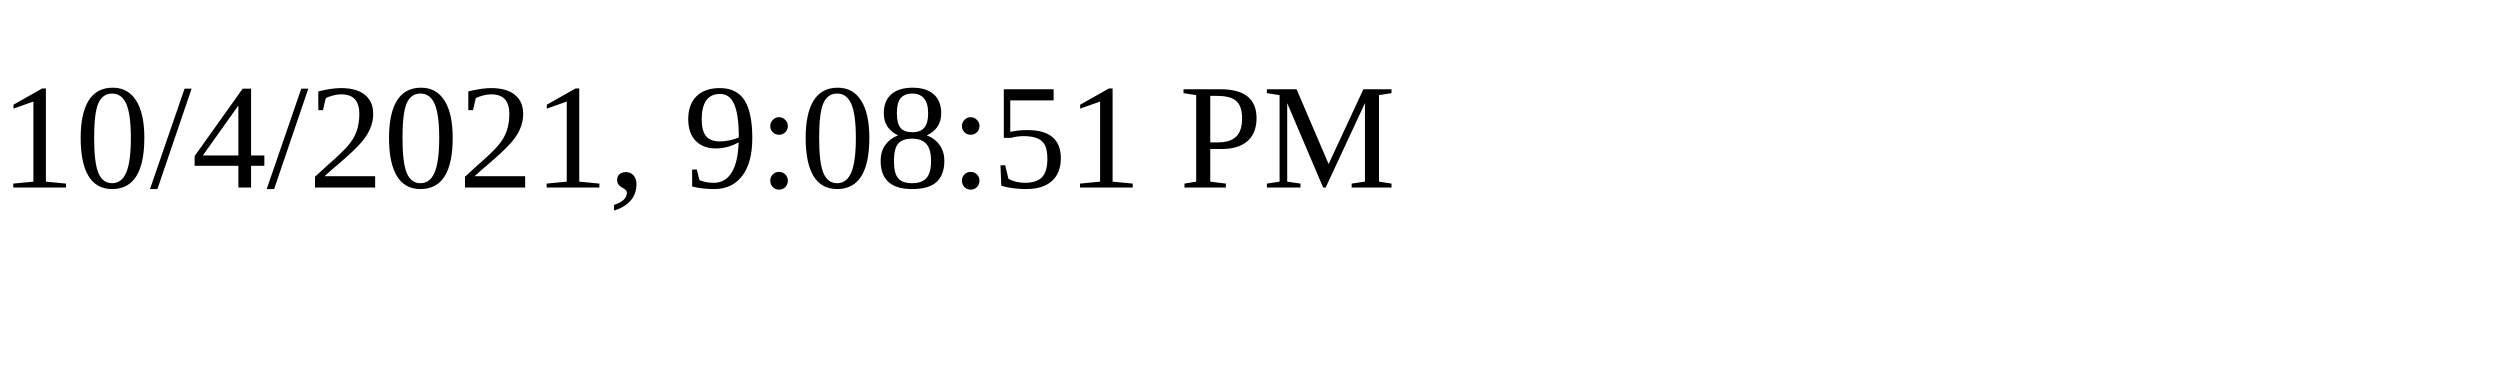
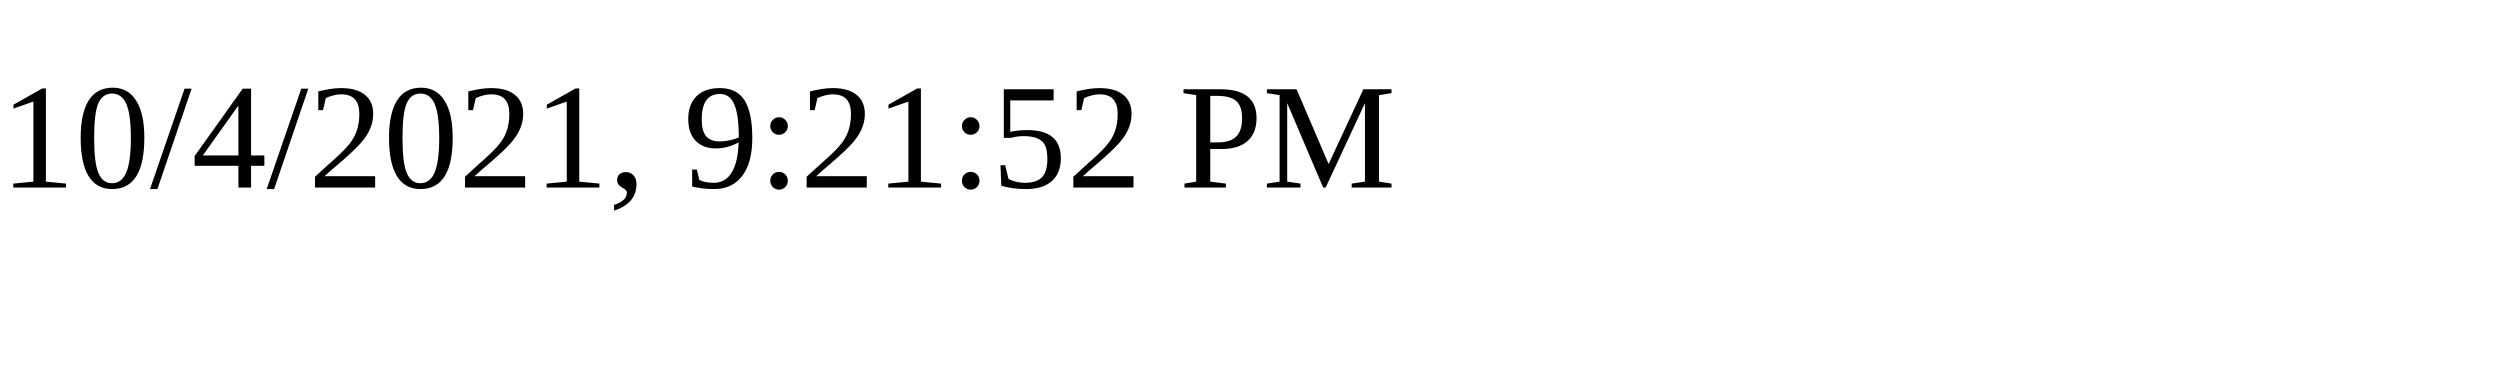
<svg xmlns="http://www.w3.org/2000/svg" height="30" width="200">
-   <text x="0" y="15">10/4/2021, 9:08:51 PM</text>
+   <text x="0" y="15">10/4/2021, 9:21:52 PM</text>
</svg>
